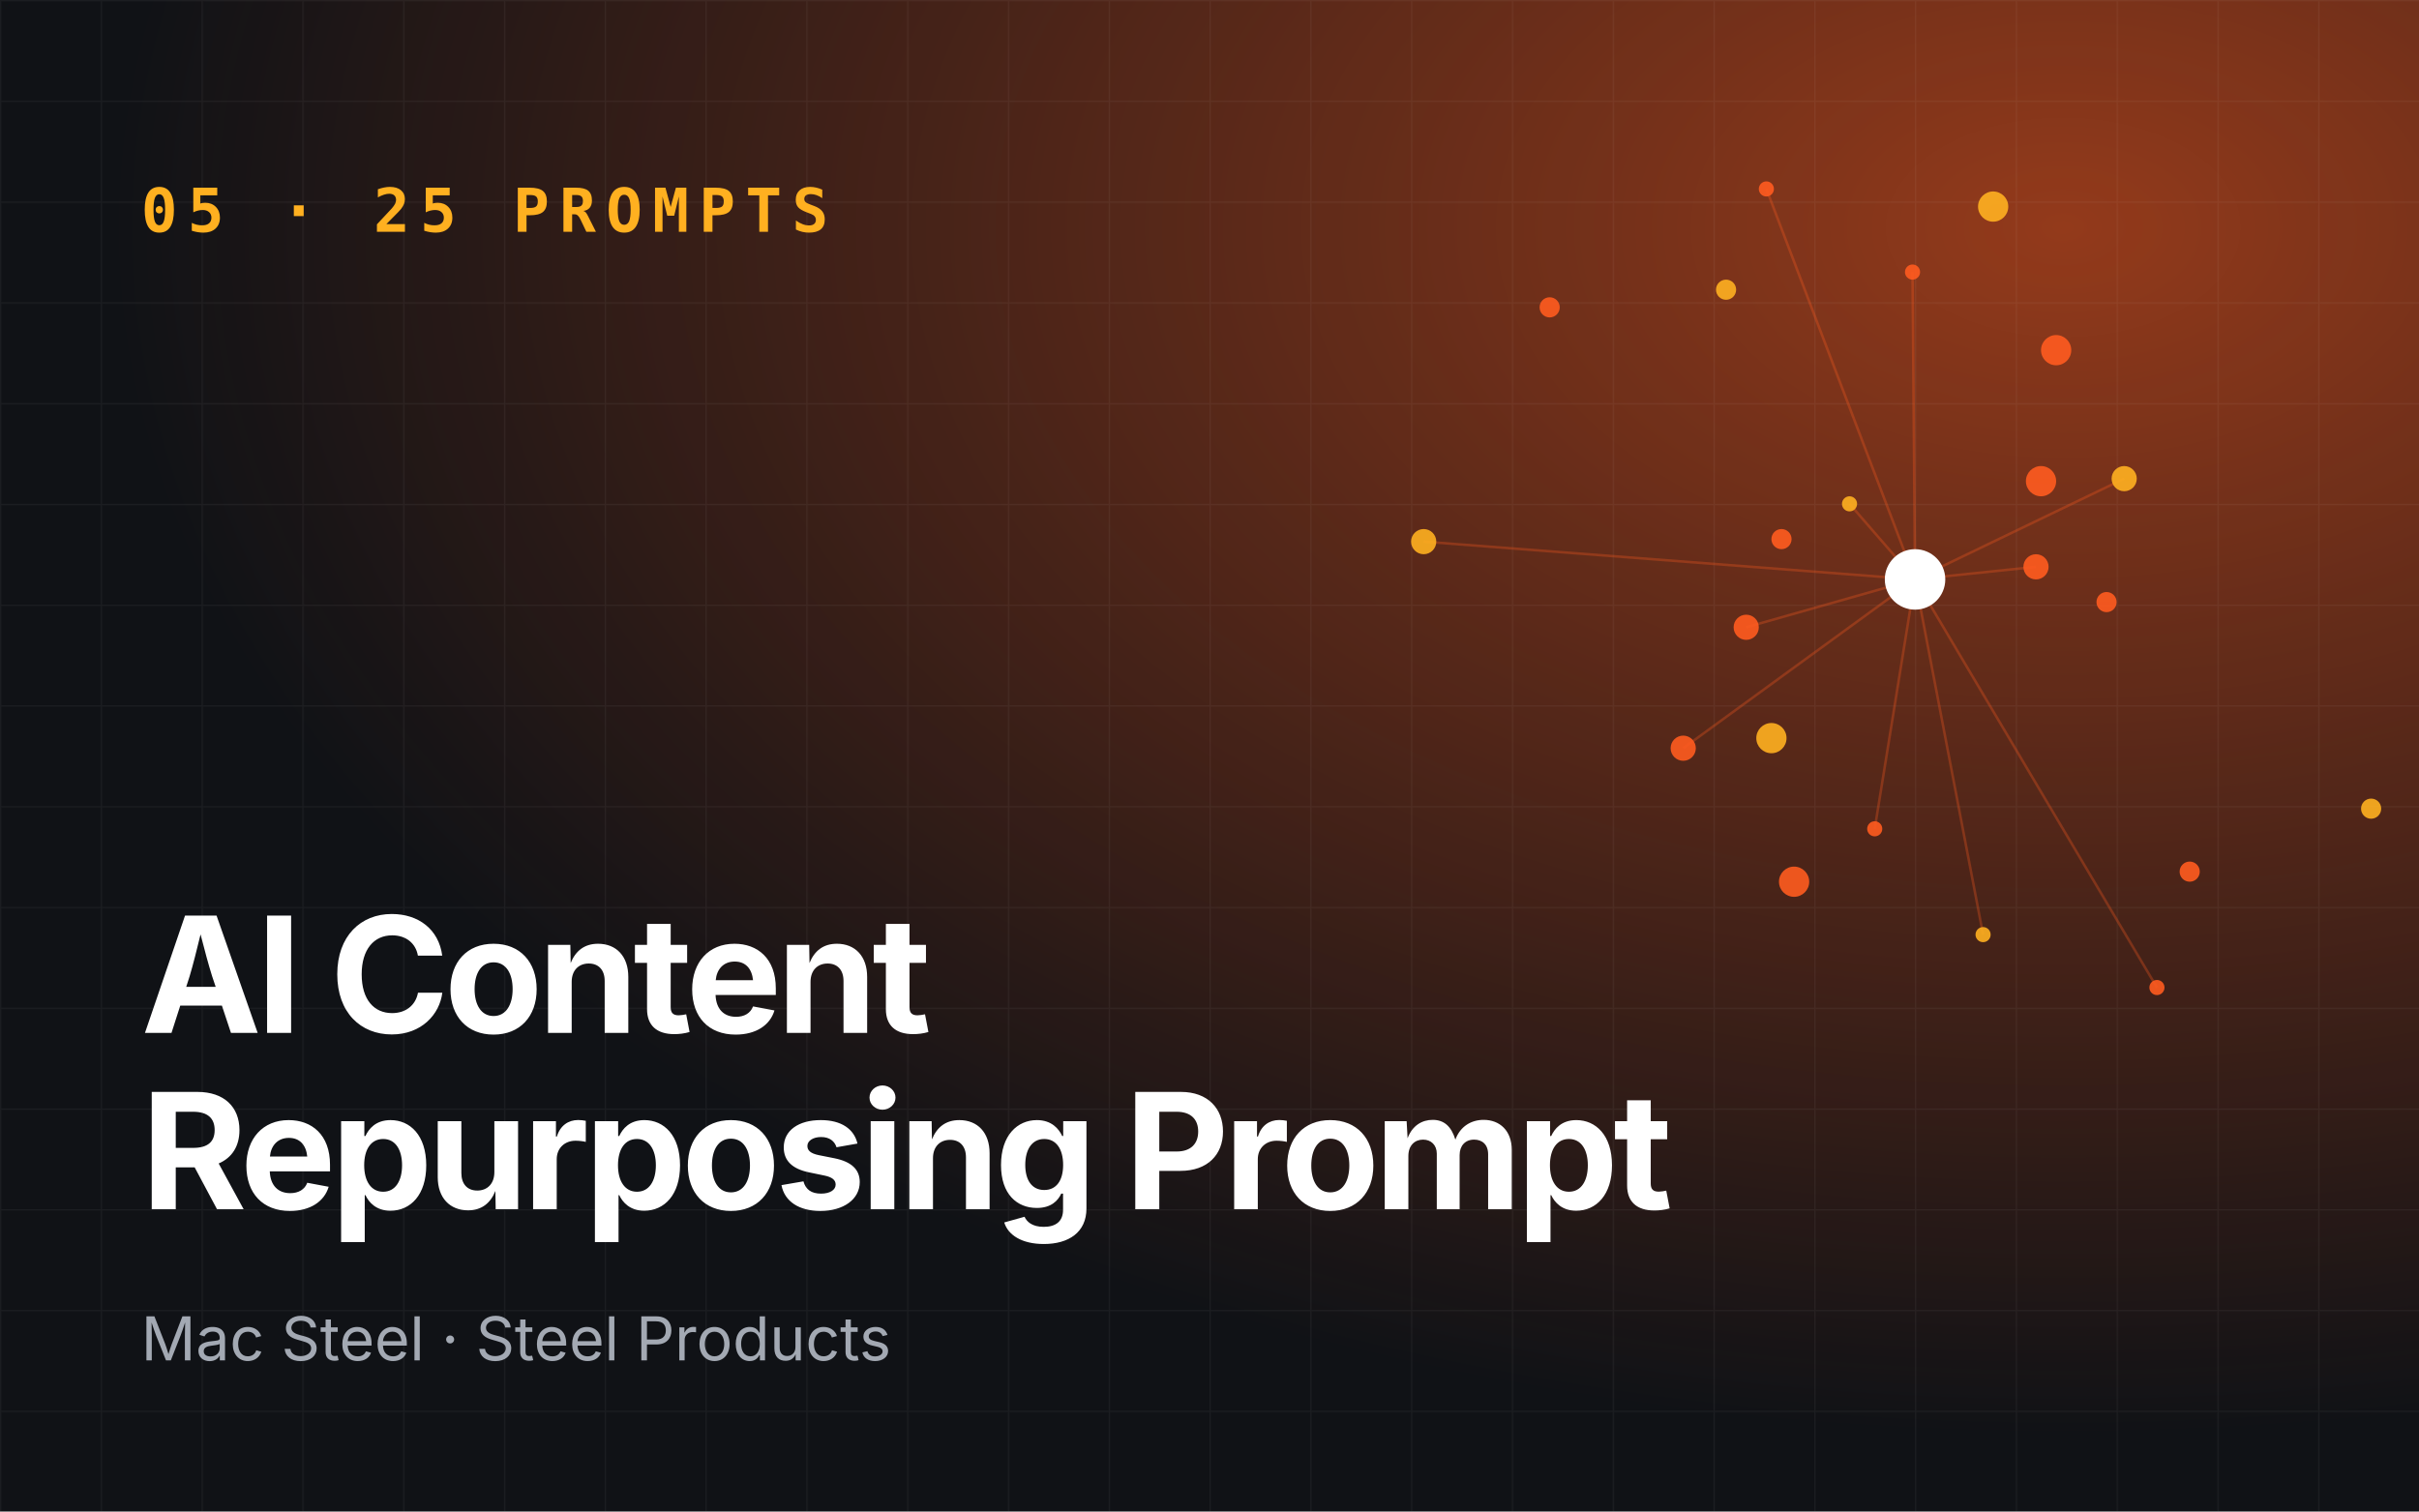
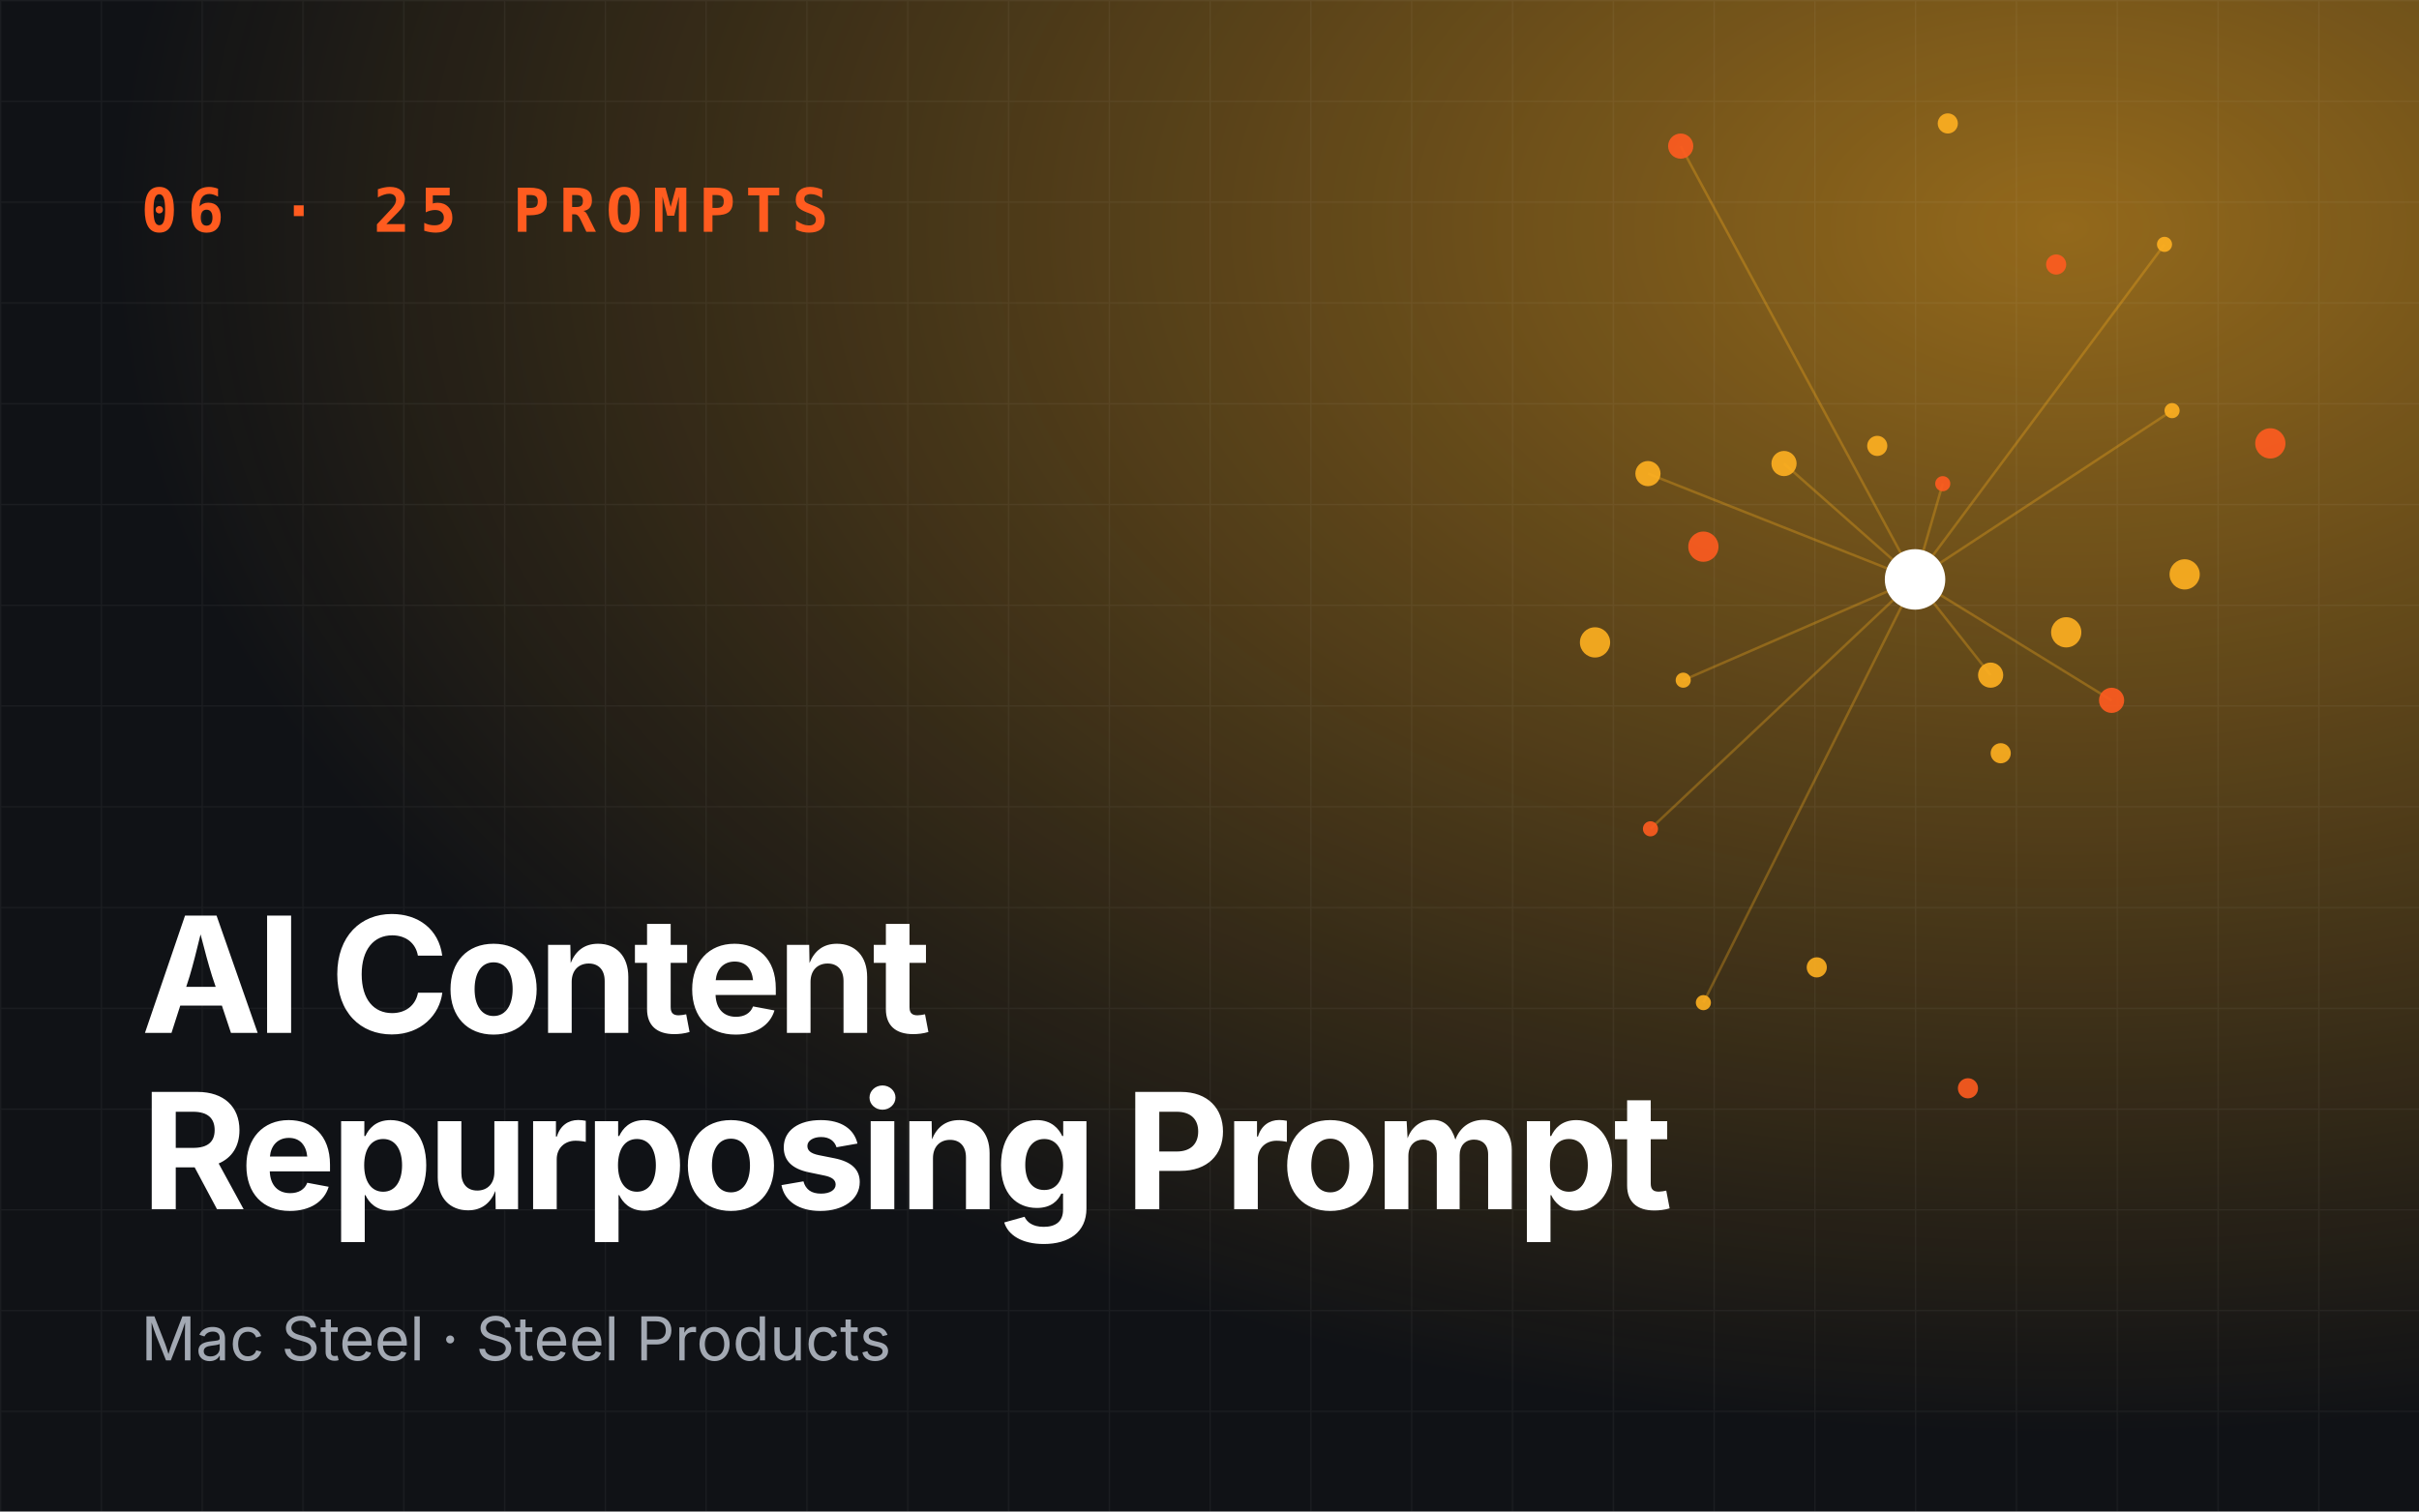
<svg xmlns="http://www.w3.org/2000/svg" viewBox="0 0 960 600" role="img" aria-label="AI Content Repurposing Prompt Pack">
  <defs>
    <radialGradient id="g" cx="85%" cy="15%" r="80%">
-       <stop offset="0" stop-color="#ff5b1f" stop-opacity=".55" />
-       <stop offset="1" stop-color="#ff5b1f" stop-opacity="0" />
+       <stop offset="0" stop-color="#ffb020" stop-opacity=".55" />
+       <stop offset="1" stop-color="#ffb020" stop-opacity="0" />
    </radialGradient>
    <pattern id="p" width="40" height="40" patternUnits="userSpaceOnUse">
      <path d="M40 0H0V40" fill="none" stroke="#fff" stroke-opacity=".05" />
    </pattern>
  </defs>
  <rect width="960" height="600" fill="#101216" />
  <rect width="960" height="600" fill="url(#g)" />
  <rect width="960" height="600" fill="url(#p)" />
-   <line x1="760" y1="230" x2="734" y2="200" stroke="#ff5b1f" stroke-opacity=".3" />
-   <line x1="760" y1="230" x2="668" y2="297" stroke="#ff5b1f" stroke-opacity=".3" />
-   <line x1="760" y1="230" x2="856" y2="392" stroke="#ff5b1f" stroke-opacity=".3" />
-   <line x1="760" y1="230" x2="843" y2="190" stroke="#ff5b1f" stroke-opacity=".3" />
-   <line x1="760" y1="230" x2="701" y2="75" stroke="#ff5b1f" stroke-opacity=".3" />
-   <line x1="760" y1="230" x2="693" y2="249" stroke="#ff5b1f" stroke-opacity=".3" />
-   <line x1="760" y1="230" x2="787" y2="371" stroke="#ff5b1f" stroke-opacity=".3" />
-   <line x1="760" y1="230" x2="808" y2="225" stroke="#ff5b1f" stroke-opacity=".3" />
-   <line x1="760" y1="230" x2="759" y2="108" stroke="#ff5b1f" stroke-opacity=".3" />
-   <line x1="760" y1="230" x2="565" y2="215" stroke="#ff5b1f" stroke-opacity=".3" />
-   <line x1="760" y1="230" x2="744" y2="329" stroke="#ff5b1f" stroke-opacity=".3" />
-   <circle cx="734" cy="200" r="3" fill="#ffb020" opacity=".9" />
-   <circle cx="836" cy="239" r="4" fill="#ff5b1f" opacity=".9" />
-   <circle cx="668" cy="297" r="5" fill="#ff5b1f" opacity=".9" />
-   <circle cx="791" cy="82" r="6" fill="#ffb020" opacity=".9" />
-   <circle cx="856" cy="392" r="3" fill="#ff5b1f" opacity=".9" />
-   <circle cx="707" cy="214" r="4" fill="#ff5b1f" opacity=".9" />
-   <circle cx="843" cy="190" r="5" fill="#ffb020" opacity=".9" />
-   <circle cx="712" cy="350" r="6" fill="#ff5b1f" opacity=".9" />
-   <circle cx="701" cy="75" r="3" fill="#ff5b1f" opacity=".9" />
-   <circle cx="941" cy="321" r="4" fill="#ffb020" opacity=".9" />
-   <circle cx="693" cy="249" r="5" fill="#ff5b1f" opacity=".9" />
-   <circle cx="816" cy="139" r="6" fill="#ff5b1f" opacity=".9" />
-   <circle cx="787" cy="371" r="3" fill="#ffb020" opacity=".9" />
-   <circle cx="615" cy="122" r="4" fill="#ff5b1f" opacity=".9" />
-   <circle cx="808" cy="225" r="5" fill="#ff5b1f" opacity=".9" />
-   <circle cx="703" cy="293" r="6" fill="#ffb020" opacity=".9" />
-   <circle cx="759" cy="108" r="3" fill="#ff5b1f" opacity=".9" />
-   <circle cx="869" cy="346" r="4" fill="#ff5b1f" opacity=".9" />
-   <circle cx="565" cy="215" r="5" fill="#ffb020" opacity=".9" />
-   <circle cx="810" cy="191" r="6" fill="#ff5b1f" opacity=".9" />
-   <circle cx="744" cy="329" r="3" fill="#ff5b1f" opacity=".9" />
-   <circle cx="685" cy="115" r="4" fill="#ffb020" opacity=".9" />
+   <line x1="760" y1="230" x2="771" y2="192" stroke="#ffb020" stroke-opacity=".3" />
+   <line x1="760" y1="230" x2="654" y2="188" stroke="#ffb020" stroke-opacity=".3" />
+   <line x1="760" y1="230" x2="676" y2="398" stroke="#ffb020" stroke-opacity=".3" />
+   <line x1="760" y1="230" x2="838" y2="278" stroke="#ffb020" stroke-opacity=".3" />
+   <line x1="760" y1="230" x2="859" y2="97" stroke="#ffb020" stroke-opacity=".3" />
+   <line x1="760" y1="230" x2="708" y2="184" stroke="#ffb020" stroke-opacity=".3" />
+   <line x1="760" y1="230" x2="655" y2="329" stroke="#ffb020" stroke-opacity=".3" />
+   <line x1="760" y1="230" x2="790" y2="268" stroke="#ffb020" stroke-opacity=".3" />
+   <line x1="760" y1="230" x2="862" y2="163" stroke="#ffb020" stroke-opacity=".3" />
+   <line x1="760" y1="230" x2="667" y2="58" stroke="#ffb020" stroke-opacity=".3" />
+   <line x1="760" y1="230" x2="668" y2="270" stroke="#ffb020" stroke-opacity=".3" />
+   <circle cx="771" cy="192" r="3" fill="#ff5b1f" opacity=".9" />
+   <circle cx="794" cy="299" r="4" fill="#ffb020" opacity=".9" />
+   <circle cx="654" cy="188" r="5" fill="#ffb020" opacity=".9" />
+   <circle cx="901" cy="176" r="6" fill="#ff5b1f" opacity=".9" />
+   <circle cx="676" cy="398" r="3" fill="#ffb020" opacity=".9" />
+   <circle cx="745" cy="177" r="4" fill="#ffb020" opacity=".9" />
+   <circle cx="838" cy="278" r="5" fill="#ff5b1f" opacity=".9" />
+   <circle cx="633" cy="255" r="6" fill="#ffb020" opacity=".9" />
+   <circle cx="859" cy="97" r="3" fill="#ffb020" opacity=".9" />
+   <circle cx="781" cy="432" r="4" fill="#ff5b1f" opacity=".9" />
+   <circle cx="708" cy="184" r="5" fill="#ffb020" opacity=".9" />
+   <circle cx="867" cy="228" r="6" fill="#ffb020" opacity=".9" />
+   <circle cx="655" cy="329" r="3" fill="#ff5b1f" opacity=".9" />
+   <circle cx="773" cy="49" r="4" fill="#ffb020" opacity=".9" />
+   <circle cx="790" cy="268" r="5" fill="#ffb020" opacity=".9" />
+   <circle cx="676" cy="217" r="6" fill="#ff5b1f" opacity=".9" />
+   <circle cx="862" cy="163" r="3" fill="#ffb020" opacity=".9" />
+   <circle cx="721" cy="384" r="4" fill="#ffb020" opacity=".9" />
+   <circle cx="667" cy="58" r="5" fill="#ff5b1f" opacity=".9" />
+   <circle cx="820" cy="251" r="6" fill="#ffb020" opacity=".9" />
+   <circle cx="668" cy="270" r="3" fill="#ffb020" opacity=".9" />
+   <circle cx="816" cy="105" r="4" fill="#ff5b1f" opacity=".9" />
  <circle cx="760" cy="230" r="12" fill="#fff" />
-   <text x="56" y="92" font-family="JetBrains Mono,monospace" font-size="24" font-weight="700" fill="#ffb020" letter-spacing="4">05 · 25 PROMPTS</text>
+   <text x="56" y="92" font-family="JetBrains Mono,monospace" font-size="24" font-weight="700" fill="#ff5b1f" letter-spacing="4">06 · 25 PROMPTS</text>
  <text x="56" y="410" font-family="Space Grotesk,Inter,sans-serif" font-size="64" font-weight="700" fill="#fff" letter-spacing="-2">
    <tspan x="56" dy="0">AI Content</tspan>
    <tspan x="56" dy="70">Repurposing Prompt</tspan>
  </text>
  <text x="56" y="540" font-family="Inter,sans-serif" font-size="24" fill="#a3a9b3">Mac Steel · Steel Products</text>
</svg>
